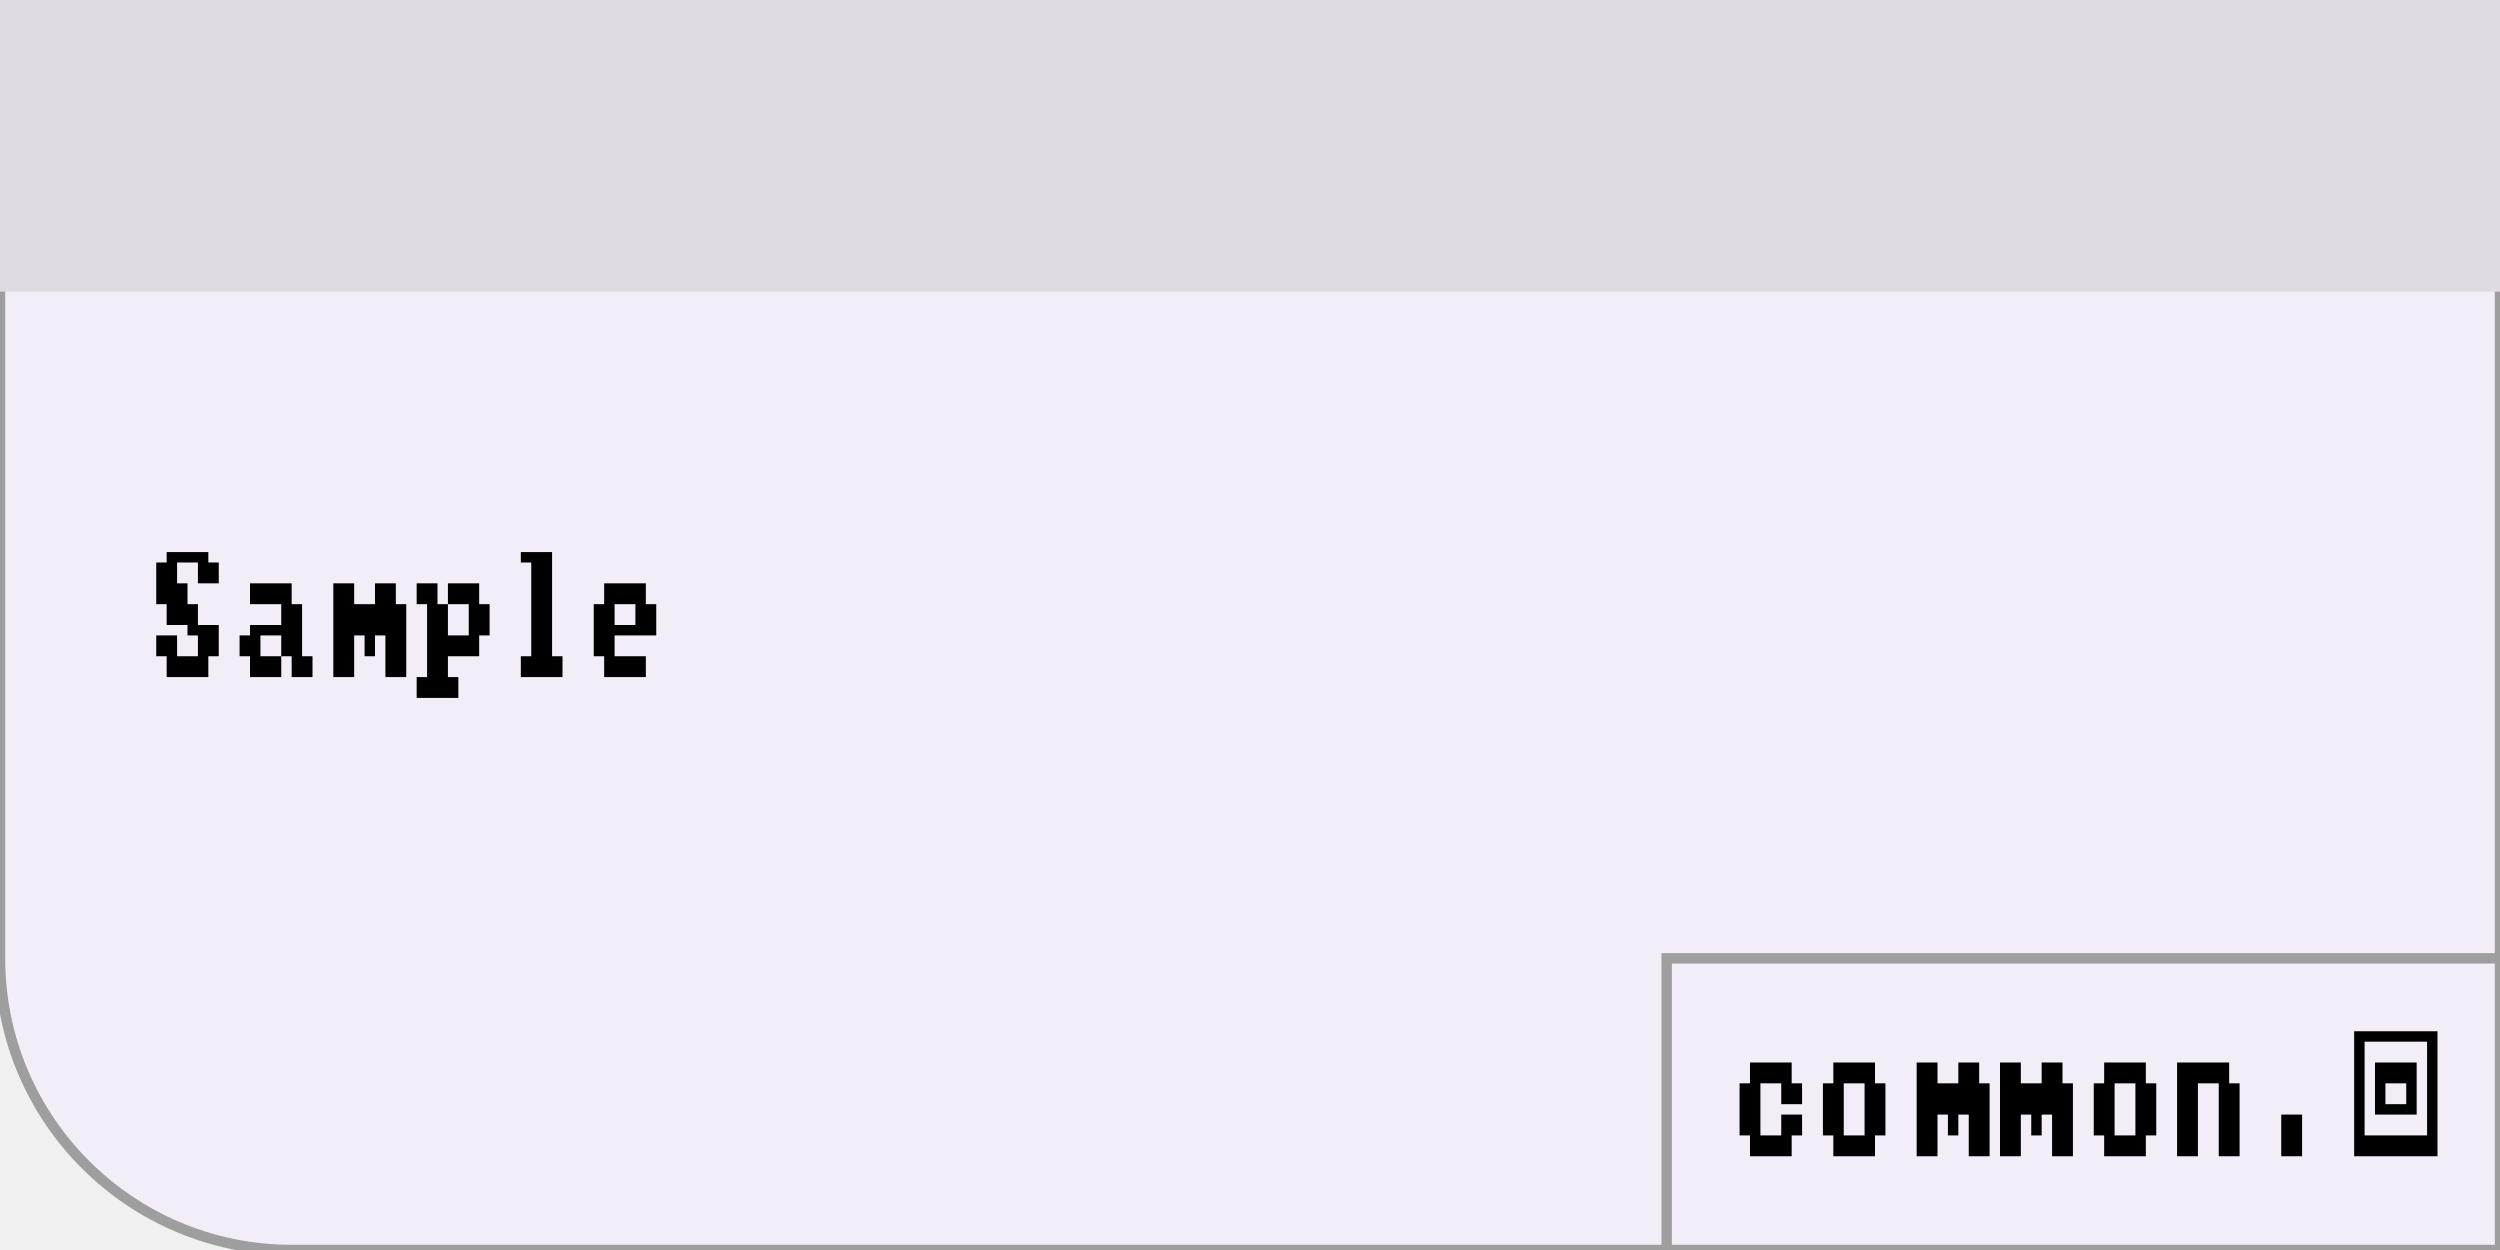
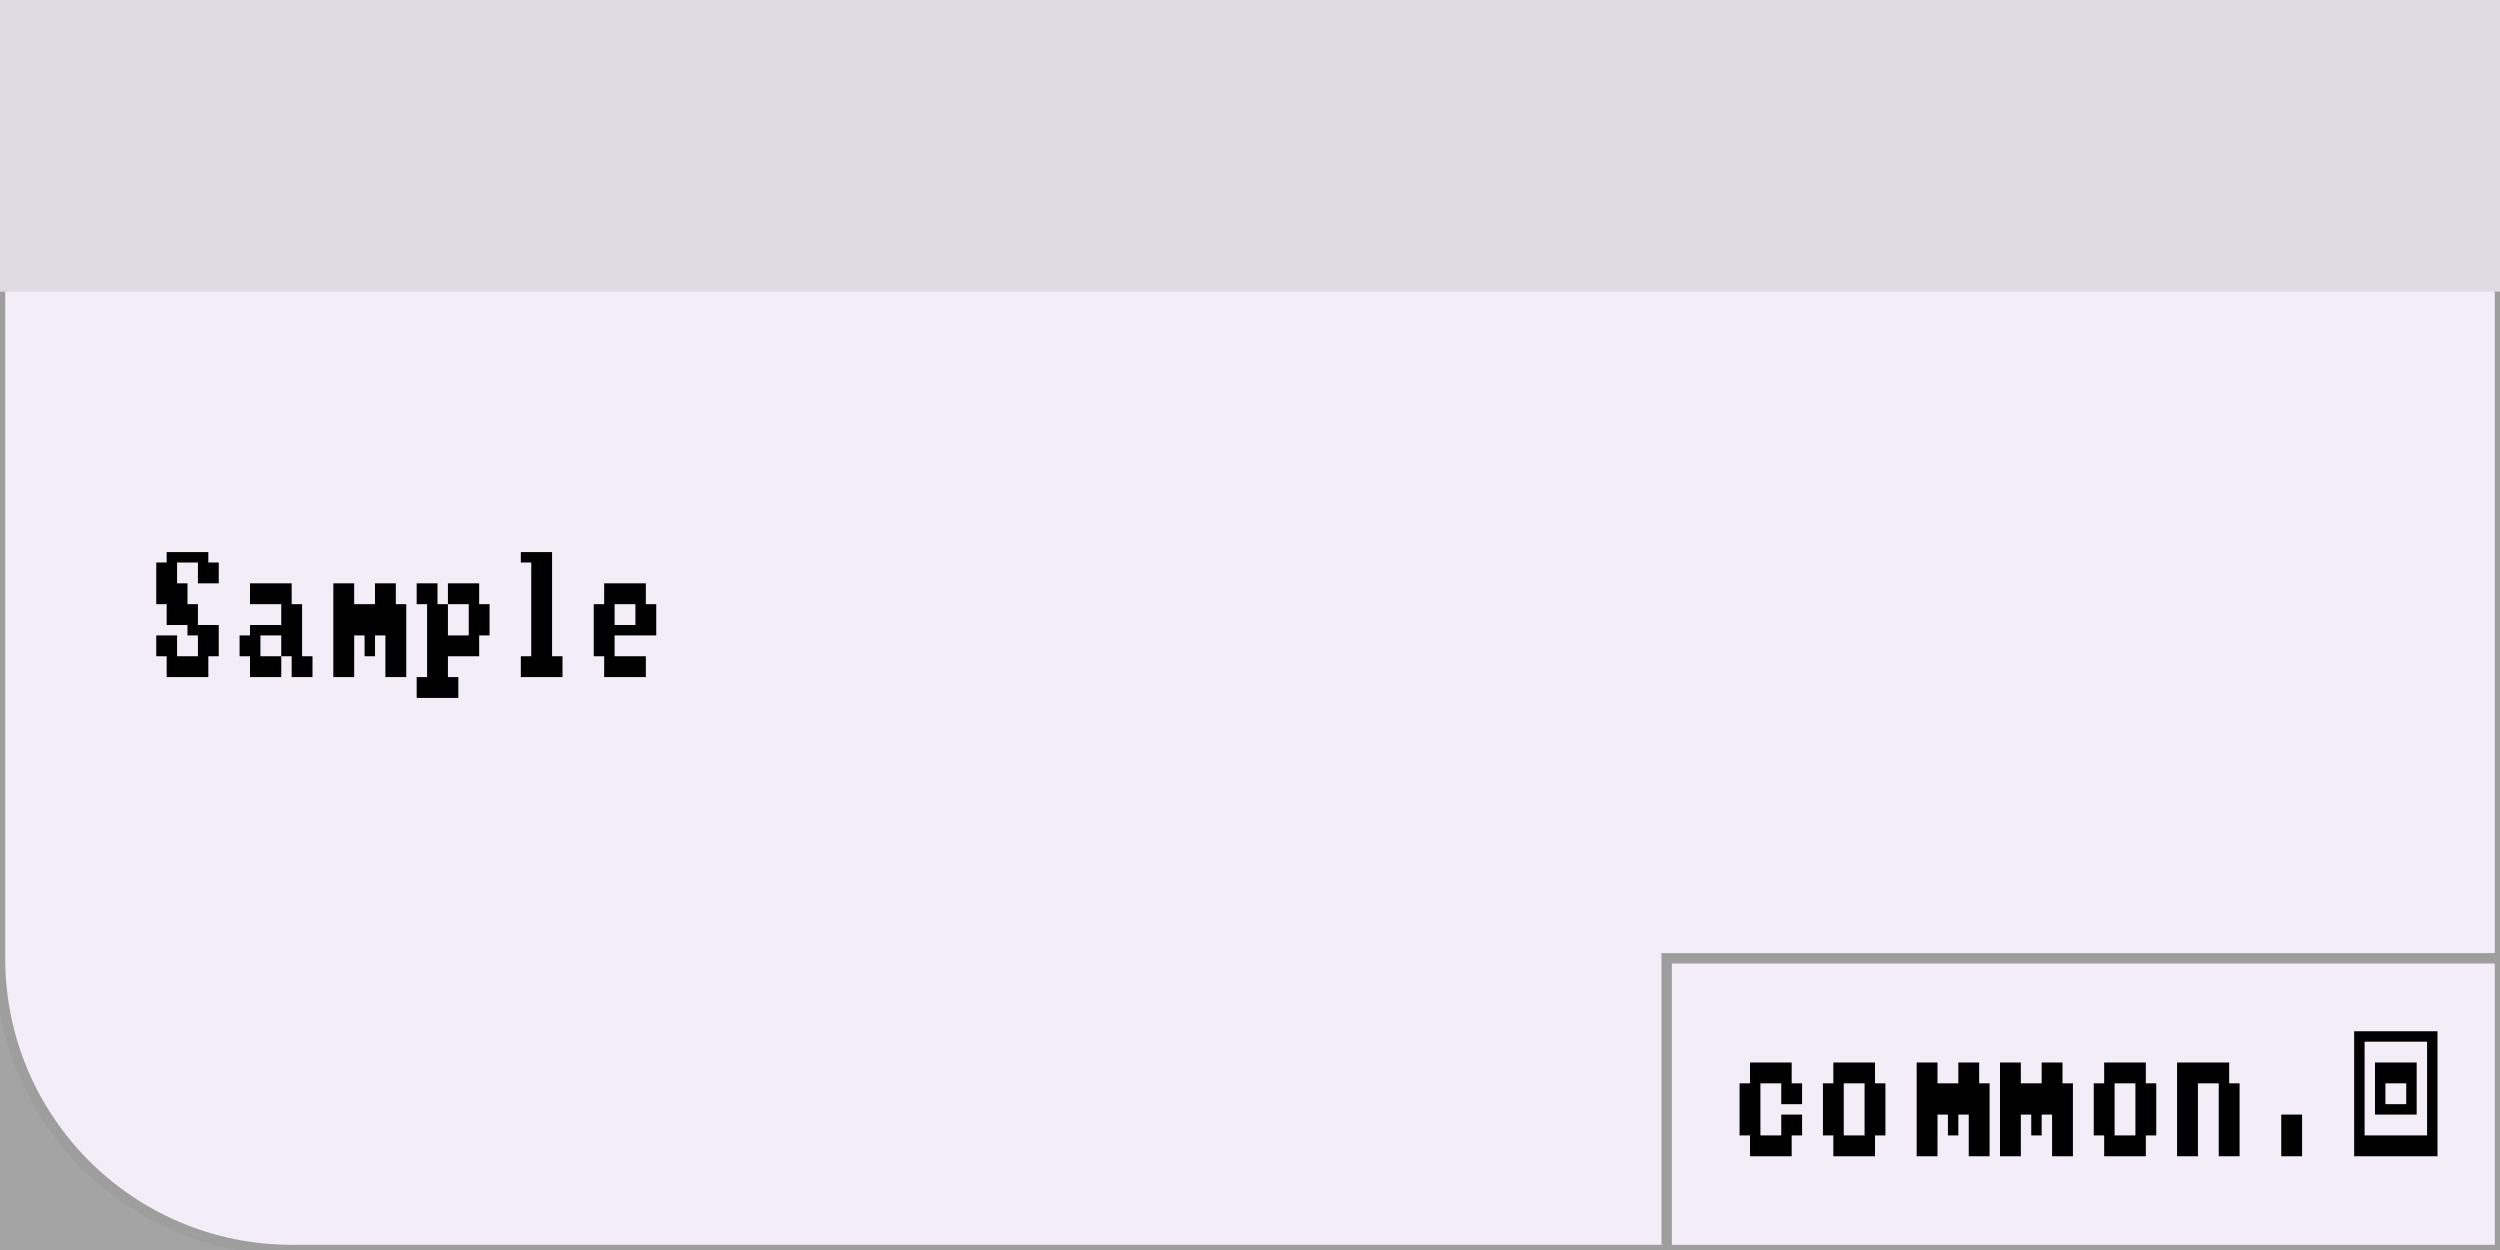
<svg xmlns="http://www.w3.org/2000/svg" width="240" height="120" viewBox="0 0 240 120">
  <rect x="0" y="0" width="240" height="120" fill="rgba(240,240,240,1.00)" />
+   <rect x="0" y="0" width="240" height="120" fill="rgba(0,0,0,0.32)" />
  <rect x="0" y="0" width="240" height="120" rx="28" ry="28" fill="rgba(243,237,247,1.00)" />
  <rect x="0" y="0" width="240" height="120" rx="28" ry="28" fill="none" stroke="rgba(158,158,158,1.00)" stroke-width="1" />
  <rect x="0" y="0" width="240" height="28" fill="rgba(224,218,227,1.00)" />
  <path d="M16 53h1v1h-1zM17 53h1v1h-1zM18 53h1v1h-1zM19 53h1v1h-1zM15 54h1v2h-1zM16 54h1v2h-1zM19 54h1v2h-1zM20 54h1v2h-1zM15 56h1v2h-1zM16 56h1v2h-1zM17 56h1v2h-1zM16 58h1v2h-1zM17 58h1v2h-1zM18 58h1v2h-1zM18 60h1v1h-1zM19 60h1v1h-1zM20 60h1v1h-1zM15 61h1v2h-1zM16 61h1v2h-1zM19 61h1v2h-1zM20 61h1v2h-1zM16 63h1v2h-1zM17 63h1v2h-1zM18 63h1v2h-1zM19 63h1v2h-1zM24 56h1v2h-1zM25 56h1v2h-1zM26 56h1v2h-1zM27 56h1v2h-1zM27 58h1v2h-1zM28 58h1v2h-1zM24 60h1v1h-1zM25 60h1v1h-1zM26 60h1v1h-1zM27 60h1v1h-1zM28 60h1v1h-1zM23 61h1v2h-1zM24 61h1v2h-1zM27 61h1v2h-1zM28 61h1v2h-1zM24 63h1v2h-1zM25 63h1v2h-1zM26 63h1v2h-1zM28 63h1v2h-1zM29 63h1v2h-1zM32 56h1v2h-1zM33 56h1v2h-1zM36 56h1v2h-1zM37 56h1v2h-1zM32 58h1v2h-1zM33 58h1v2h-1zM34 58h1v2h-1zM35 58h1v2h-1zM36 58h1v2h-1zM37 58h1v2h-1zM38 58h1v2h-1zM32 60h1v1h-1zM33 60h1v1h-1zM34 60h1v1h-1zM35 60h1v1h-1zM36 60h1v1h-1zM37 60h1v1h-1zM38 60h1v1h-1zM32 61h1v2h-1zM33 61h1v2h-1zM35 61h1v2h-1zM37 61h1v2h-1zM38 61h1v2h-1zM32 63h1v2h-1zM33 63h1v2h-1zM37 63h1v2h-1zM38 63h1v2h-1zM40 56h1v2h-1zM41 56h1v2h-1zM43 56h1v2h-1zM44 56h1v2h-1zM45 56h1v2h-1zM41 58h1v2h-1zM42 58h1v2h-1zM45 58h1v2h-1zM46 58h1v2h-1zM41 60h1v1h-1zM42 60h1v1h-1zM45 60h1v1h-1zM46 60h1v1h-1zM41 61h1v2h-1zM42 61h1v2h-1zM43 61h1v2h-1zM44 61h1v2h-1zM45 61h1v2h-1zM41 63h1v2h-1zM42 63h1v2h-1zM40 65h1v2h-1zM41 65h1v2h-1zM42 65h1v2h-1zM43 65h1v2h-1zM50 53h1v1h-1zM51 53h1v1h-1zM52 53h1v1h-1zM51 54h1v2h-1zM52 54h1v2h-1zM51 56h1v2h-1zM52 56h1v2h-1zM51 58h1v2h-1zM52 58h1v2h-1zM51 60h1v1h-1zM52 60h1v1h-1zM51 61h1v2h-1zM52 61h1v2h-1zM50 63h1v2h-1zM51 63h1v2h-1zM52 63h1v2h-1zM53 63h1v2h-1zM58 56h1v2h-1zM59 56h1v2h-1zM60 56h1v2h-1zM61 56h1v2h-1zM57 58h1v2h-1zM58 58h1v2h-1zM61 58h1v2h-1zM62 58h1v2h-1zM57 60h1v1h-1zM58 60h1v1h-1zM59 60h1v1h-1zM60 60h1v1h-1zM61 60h1v1h-1zM62 60h1v1h-1zM57 61h1v2h-1zM58 61h1v2h-1zM58 63h1v2h-1zM59 63h1v2h-1zM60 63h1v2h-1zM61 63h1v2h-1z" fill="rgba(0,0,0,1.00)" />
  <rect x="160" y="92" width="80" height="28" fill="rgba(243,237,247,1.00)" />
  <rect x="160" y="92" width="80" height="28" fill="none" stroke="rgba(158,158,158,1.00)" stroke-width="1" />
  <path d="M168 102h1v2h-1zM169 102h1v2h-1zM170 102h1v2h-1zM171 102h1v2h-1zM167 104h1v2h-1zM168 104h1v2h-1zM171 104h1v2h-1zM172 104h1v2h-1zM167 106h1v1h-1zM168 106h1v1h-1zM167 107h1v2h-1zM168 107h1v2h-1zM171 107h1v2h-1zM172 107h1v2h-1zM168 109h1v2h-1zM169 109h1v2h-1zM170 109h1v2h-1zM171 109h1v2h-1zM176 102h1v2h-1zM177 102h1v2h-1zM178 102h1v2h-1zM179 102h1v2h-1zM175 104h1v2h-1zM176 104h1v2h-1zM179 104h1v2h-1zM180 104h1v2h-1zM175 106h1v1h-1zM176 106h1v1h-1zM179 106h1v1h-1zM180 106h1v1h-1zM175 107h1v2h-1zM176 107h1v2h-1zM179 107h1v2h-1zM180 107h1v2h-1zM176 109h1v2h-1zM177 109h1v2h-1zM178 109h1v2h-1zM179 109h1v2h-1zM184 102h1v2h-1zM185 102h1v2h-1zM188 102h1v2h-1zM189 102h1v2h-1zM184 104h1v2h-1zM185 104h1v2h-1zM186 104h1v2h-1zM187 104h1v2h-1zM188 104h1v2h-1zM189 104h1v2h-1zM190 104h1v2h-1zM184 106h1v1h-1zM185 106h1v1h-1zM186 106h1v1h-1zM187 106h1v1h-1zM188 106h1v1h-1zM189 106h1v1h-1zM190 106h1v1h-1zM184 107h1v2h-1zM185 107h1v2h-1zM187 107h1v2h-1zM189 107h1v2h-1zM190 107h1v2h-1zM184 109h1v2h-1zM185 109h1v2h-1zM189 109h1v2h-1zM190 109h1v2h-1zM192 102h1v2h-1zM193 102h1v2h-1zM196 102h1v2h-1zM197 102h1v2h-1zM192 104h1v2h-1zM193 104h1v2h-1zM194 104h1v2h-1zM195 104h1v2h-1zM196 104h1v2h-1zM197 104h1v2h-1zM198 104h1v2h-1zM192 106h1v1h-1zM193 106h1v1h-1zM194 106h1v1h-1zM195 106h1v1h-1zM196 106h1v1h-1zM197 106h1v1h-1zM198 106h1v1h-1zM192 107h1v2h-1zM193 107h1v2h-1zM195 107h1v2h-1zM197 107h1v2h-1zM198 107h1v2h-1zM192 109h1v2h-1zM193 109h1v2h-1zM197 109h1v2h-1zM198 109h1v2h-1zM202 102h1v2h-1zM203 102h1v2h-1zM204 102h1v2h-1zM205 102h1v2h-1zM201 104h1v2h-1zM202 104h1v2h-1zM205 104h1v2h-1zM206 104h1v2h-1zM201 106h1v1h-1zM202 106h1v1h-1zM205 106h1v1h-1zM206 106h1v1h-1zM201 107h1v2h-1zM202 107h1v2h-1zM205 107h1v2h-1zM206 107h1v2h-1zM202 109h1v2h-1zM203 109h1v2h-1zM204 109h1v2h-1zM205 109h1v2h-1zM209 102h1v2h-1zM210 102h1v2h-1zM211 102h1v2h-1zM212 102h1v2h-1zM213 102h1v2h-1zM209 104h1v2h-1zM210 104h1v2h-1zM213 104h1v2h-1zM214 104h1v2h-1zM209 106h1v1h-1zM210 106h1v1h-1zM213 106h1v1h-1zM214 106h1v1h-1zM209 107h1v2h-1zM210 107h1v2h-1zM213 107h1v2h-1zM214 107h1v2h-1zM209 109h1v2h-1zM210 109h1v2h-1zM213 109h1v2h-1zM214 109h1v2h-1zM219 107h1v2h-1zM220 107h1v2h-1zM219 109h1v2h-1zM220 109h1v2h-1zM226 99h1v1h-1zM227 99h1v1h-1zM228 99h1v1h-1zM229 99h1v1h-1zM230 99h1v1h-1zM231 99h1v1h-1zM232 99h1v1h-1zM233 99h1v1h-1zM226 100h1v2h-1zM233 100h1v2h-1zM226 102h1v2h-1zM228 102h1v2h-1zM229 102h1v2h-1zM230 102h1v2h-1zM231 102h1v2h-1zM233 102h1v2h-1zM226 104h1v2h-1zM228 104h1v2h-1zM231 104h1v2h-1zM233 104h1v2h-1zM226 106h1v1h-1zM228 106h1v1h-1zM229 106h1v1h-1zM230 106h1v1h-1zM231 106h1v1h-1zM233 106h1v1h-1zM226 107h1v2h-1zM233 107h1v2h-1zM226 109h1v2h-1zM227 109h1v2h-1zM228 109h1v2h-1zM229 109h1v2h-1zM230 109h1v2h-1zM231 109h1v2h-1zM232 109h1v2h-1zM233 109h1v2h-1z" fill="rgba(0,0,0,1.00)" />
</svg>
